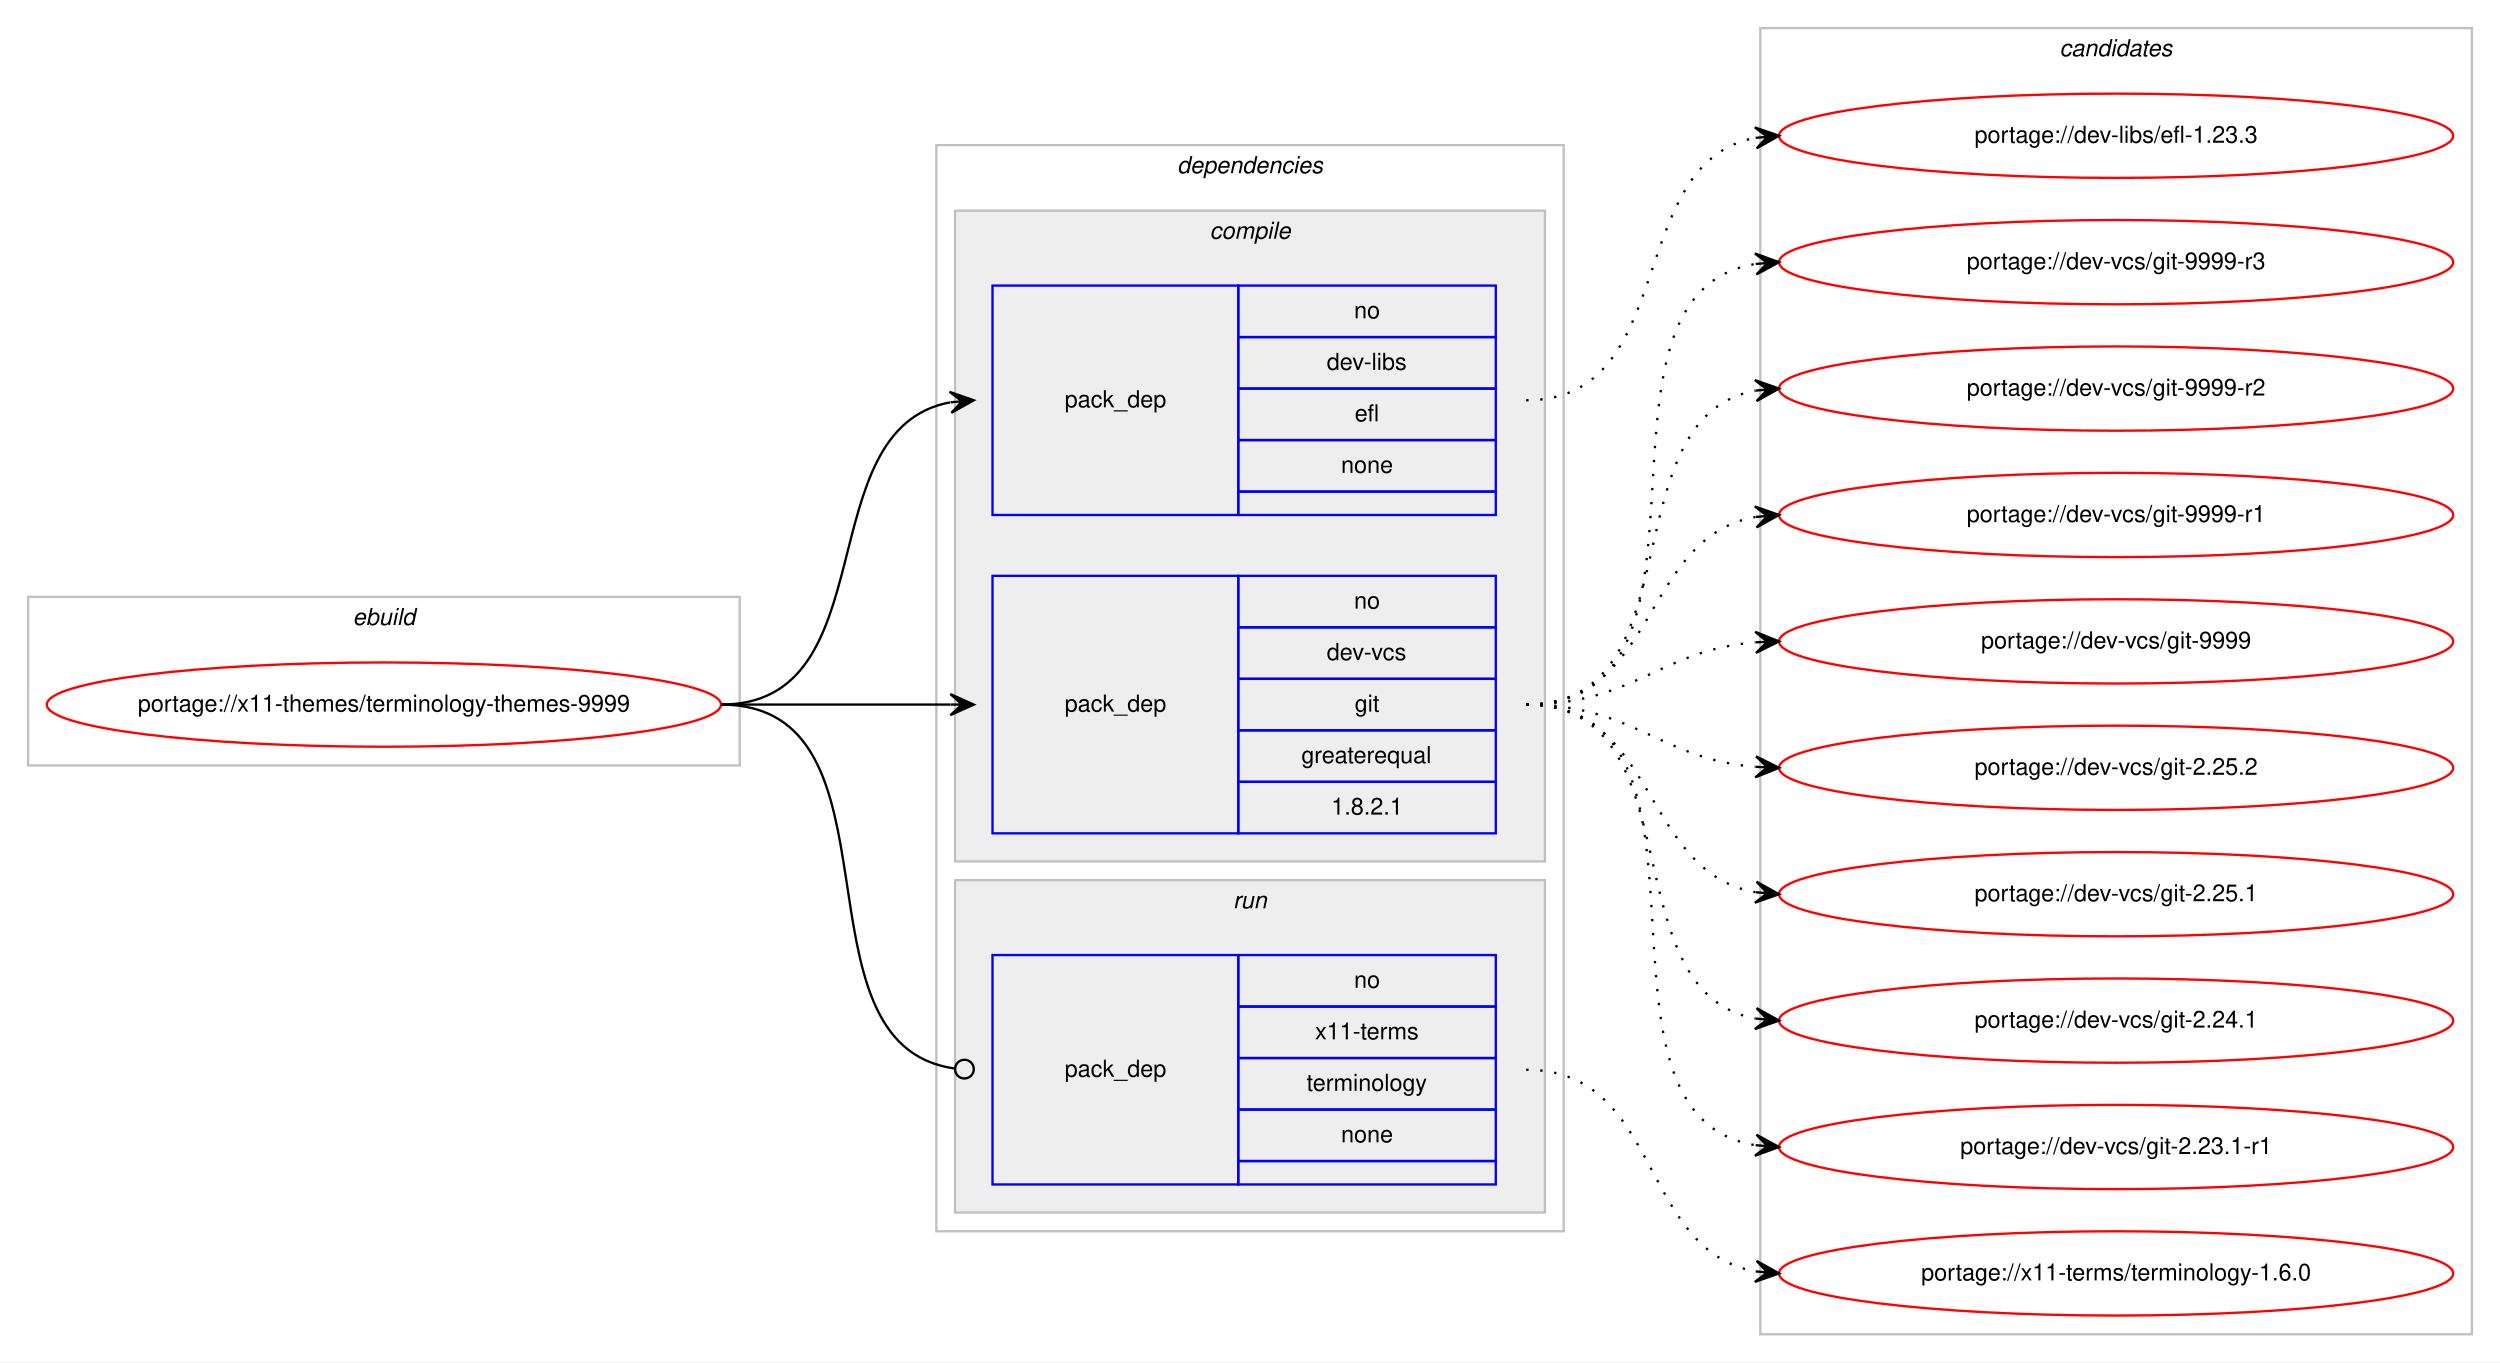
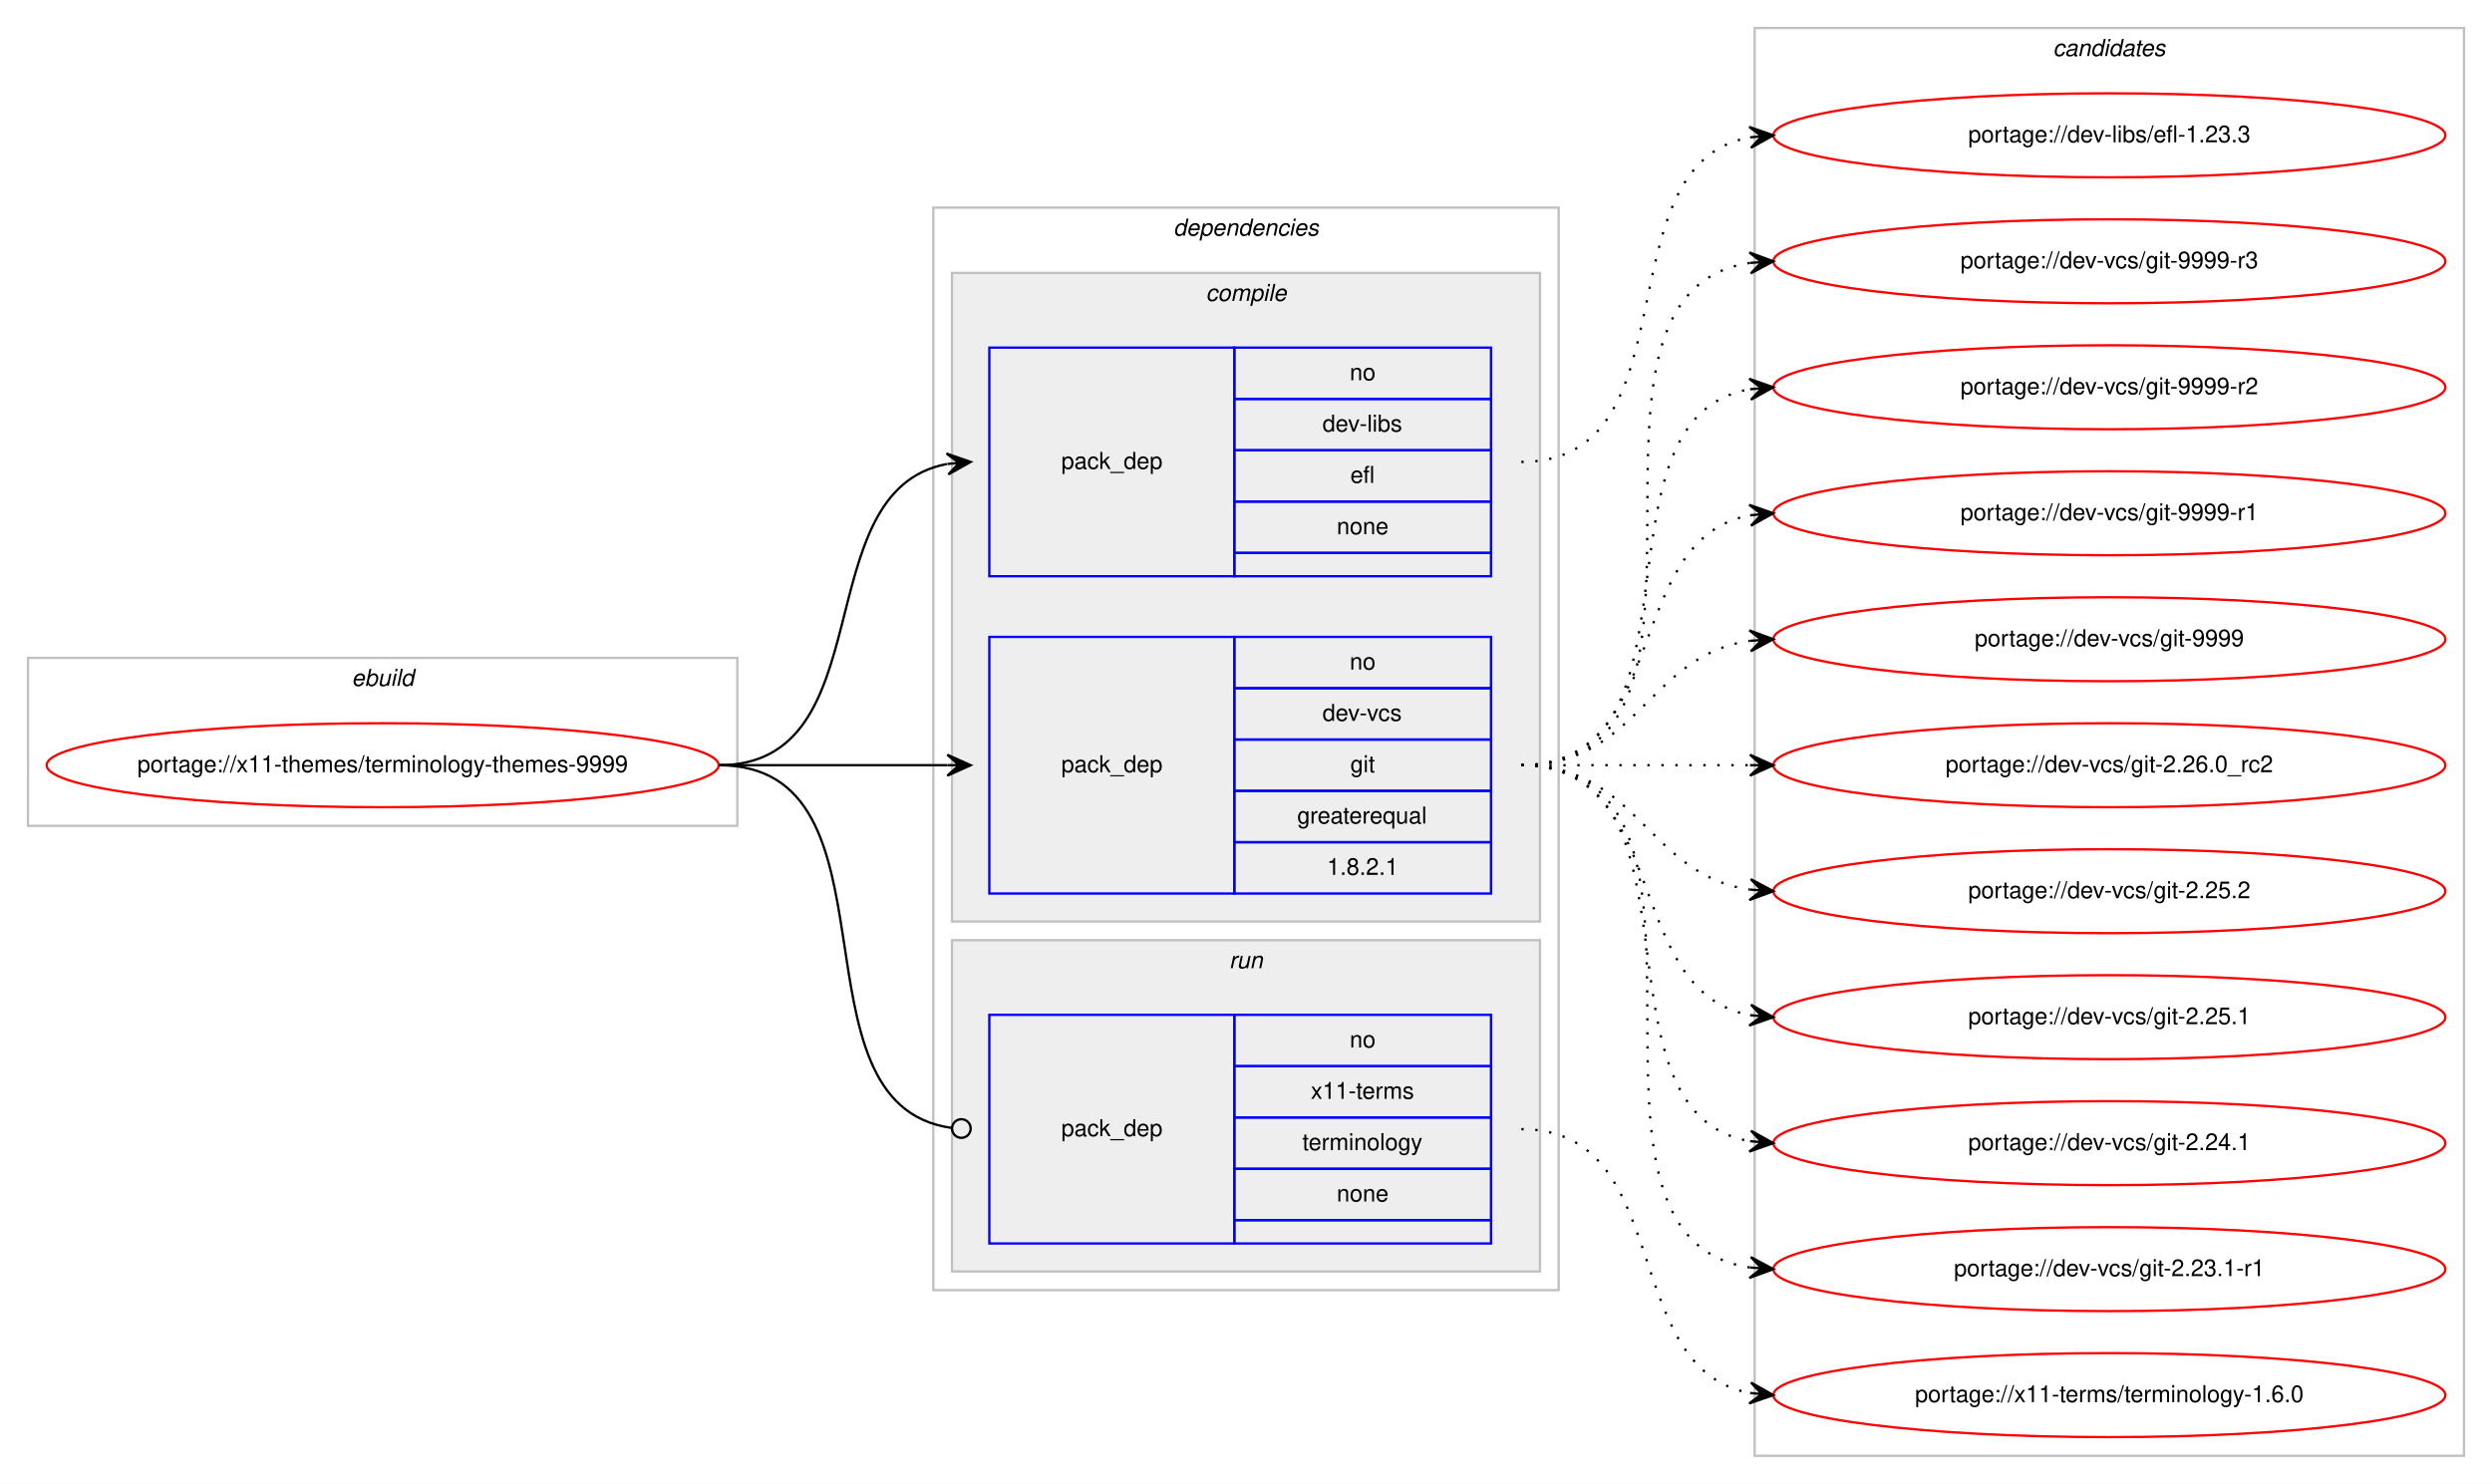
- <svg xmlns="http://www.w3.org/2000/svg" xmlns:xlink="http://www.w3.org/1999/xlink" width="1068pt" height="582pt" viewBox="0.00 0.00 1068.00 582.00">
-   <g id="graph0" class="graph" transform="scale(1 1) rotate(0) translate(4 578)">
-     <polygon fill="#ffffff" stroke="transparent" points="-4,4 -4,-578 1064,-578 1064,4 -4,4" />
+ <svg xmlns="http://www.w3.org/2000/svg" xmlns:xlink="http://www.w3.org/1999/xlink" width="1068pt" height="636pt" viewBox="0.00 0.00 1068.00 636.00">
+   <g id="graph0" class="graph" transform="scale(1 1) rotate(0) translate(4 632)">
+     <polygon fill="#ffffff" stroke="transparent" points="-4,4 -4,-632 1064,-632 1064,4 -4,4" />
    <g id="clust1" class="cluster">
-       <polygon fill="none" stroke="#c0c0c0" points="8,-251 8,-323 312,-323 312,-251 8,-251" />
-       <text text-anchor="start" x="146.663" y="-311" font-family="Helvetica,sans-Serif" font-style="italic" font-size="10.00" fill="#000000">ebuild</text>
+       <polygon fill="none" stroke="#c0c0c0" points="8,-278 8,-350 312,-350 312,-278 8,-278" />
+       <text text-anchor="start" x="146.663" y="-338" font-family="Helvetica,sans-Serif" font-style="italic" font-size="10.00" fill="#000000">ebuild</text>
    </g>
    <g id="clust2" class="cluster">
-       <polygon fill="none" stroke="#c0c0c0" points="396,-52 396,-516 664,-516 664,-52 396,-52" />
-       <text text-anchor="start" x="498.875" y="-504" font-family="Helvetica,sans-Serif" font-style="italic" font-size="10.00" fill="#000000">dependencies</text>
+       <polygon fill="none" stroke="#c0c0c0" points="396,-79 396,-543 664,-543 664,-79 396,-79" />
+       <text text-anchor="start" x="498.875" y="-531" font-family="Helvetica,sans-Serif" font-style="italic" font-size="10.00" fill="#000000">dependencies</text>
    </g>
    <g id="clust3" class="cluster">
-       <polygon fill="#eeeeee" stroke="#c0c0c0" points="404,-210 404,-488 656,-488 656,-210 404,-210" />
-       <text text-anchor="start" x="512.778" y="-476" font-family="Helvetica,sans-Serif" font-style="italic" font-size="10.00" fill="#000000">compile</text>
+       <polygon fill="#eeeeee" stroke="#c0c0c0" points="404,-237 404,-515 656,-515 656,-237 404,-237" />
+       <text text-anchor="start" x="512.778" y="-503" font-family="Helvetica,sans-Serif" font-style="italic" font-size="10.00" fill="#000000">compile</text>
    </g>
    <g id="clust7" class="cluster">
-       <polygon fill="#eeeeee" stroke="#c0c0c0" points="404,-60 404,-202 656,-202 656,-60 404,-60" />
-       <text text-anchor="start" x="522.777" y="-190" font-family="Helvetica,sans-Serif" font-style="italic" font-size="10.00" fill="#000000">run</text>
+       <polygon fill="#eeeeee" stroke="#c0c0c0" points="404,-87 404,-229 656,-229 656,-87 404,-87" />
+       <text text-anchor="start" x="522.777" y="-217" font-family="Helvetica,sans-Serif" font-style="italic" font-size="10.00" fill="#000000">run</text>
    </g>
    <g id="clust9" class="cluster">
-       <polygon fill="none" stroke="#c0c0c0" points="748,-8 748,-566 1052,-566 1052,-8 748,-8" />
-       <text text-anchor="start" x="875.824" y="-554" font-family="Helvetica,sans-Serif" font-style="italic" font-size="10.00" fill="#000000">candidates</text>
+       <polygon fill="none" stroke="#c0c0c0" points="748,-8 748,-620 1052,-620 1052,-8 748,-8" />
+       <text text-anchor="start" x="875.824" y="-608" font-family="Helvetica,sans-Serif" font-style="italic" font-size="10.00" fill="#000000">candidates</text>
    </g>
    <g id="node1" class="node">
      <g id="a_node1">
        <a xlink:href="../x11-themes/terminology-themes-9999.svg" xlink:title="portage://x11-themes/terminology-themes-9999">
-           <ellipse fill="none" stroke="#ff0000" cx="160" cy="-277" rx="144" ry="18" />
-           <text text-anchor="middle" x="160" y="-274" font-family="Helvetica,sans-Serif" font-size="10.00" fill="#000000">portage://x11-themes/terminology-themes-9999</text>
+           <ellipse fill="none" stroke="#ff0000" cx="160" cy="-304" rx="144" ry="18" />
+           <text text-anchor="middle" x="160" y="-301" font-family="Helvetica,sans-Serif" font-size="10.00" fill="#000000">portage://x11-themes/terminology-themes-9999</text>
        </a>
      </g>
    </g>
    <g id="node2" class="node">
-       <polygon fill="none" stroke="#0000ff" points="420,-358 420,-456 525,-456 525,-358 420,-358" />
-       <text text-anchor="start" x="450.823" y="-404" font-family="Helvetica,sans-Serif" font-size="10.00" fill="#000000">pack_dep</text>
-       <polygon fill="none" stroke="#0000ff" points="525,-434 525,-456 635,-456 635,-434 525,-434" />
-       <text text-anchor="start" x="574.441" y="-442" font-family="Helvetica,sans-Serif" font-size="10.00" fill="#000000">no</text>
-       <polygon fill="none" stroke="#0000ff" points="525,-412 525,-434 635,-434 635,-412 525,-412" />
-       <text text-anchor="start" x="562.778" y="-420" font-family="Helvetica,sans-Serif" font-size="10.00" fill="#000000">dev-libs</text>
-       <polygon fill="none" stroke="#0000ff" points="525,-390 525,-412 635,-412 635,-390 525,-390" />
-       <text text-anchor="start" x="574.721" y="-398" font-family="Helvetica,sans-Serif" font-size="10.00" fill="#000000">efl</text>
-       <polygon fill="none" stroke="#0000ff" points="525,-368 525,-390 635,-390 635,-368 525,-368" />
-       <text text-anchor="start" x="568.882" y="-376" font-family="Helvetica,sans-Serif" font-size="10.00" fill="#000000">none</text>
-       <polygon fill="none" stroke="#0000ff" points="525,-358 525,-368 635,-368 635,-358 525,-358" />
+       <polygon fill="none" stroke="#0000ff" points="420,-385 420,-483 525,-483 525,-385 420,-385" />
+       <text text-anchor="start" x="450.823" y="-431" font-family="Helvetica,sans-Serif" font-size="10.00" fill="#000000">pack_dep</text>
+       <polygon fill="none" stroke="#0000ff" points="525,-461 525,-483 635,-483 635,-461 525,-461" />
+       <text text-anchor="start" x="574.441" y="-469" font-family="Helvetica,sans-Serif" font-size="10.00" fill="#000000">no</text>
+       <polygon fill="none" stroke="#0000ff" points="525,-439 525,-461 635,-461 635,-439 525,-439" />
+       <text text-anchor="start" x="562.778" y="-447" font-family="Helvetica,sans-Serif" font-size="10.00" fill="#000000">dev-libs</text>
+       <polygon fill="none" stroke="#0000ff" points="525,-417 525,-439 635,-439 635,-417 525,-417" />
+       <text text-anchor="start" x="574.721" y="-425" font-family="Helvetica,sans-Serif" font-size="10.00" fill="#000000">efl</text>
+       <polygon fill="none" stroke="#0000ff" points="525,-395 525,-417 635,-417 635,-395 525,-395" />
+       <text text-anchor="start" x="568.882" y="-403" font-family="Helvetica,sans-Serif" font-size="10.00" fill="#000000">none</text>
+       <polygon fill="none" stroke="#0000ff" points="525,-385 525,-395 635,-395 635,-385 525,-385" />
    </g>
    <g id="edge1" class="edge">
-       <path fill="none" stroke="#000000" d="M304,-277C375.447,-277 340.729,-394.615 401.809,-406.1" />
-       <polygon fill="#000000" stroke="#000000" points="412,-407 401.643,-410.603 407.019,-406.56 402.039,-406.121 402.039,-406.121 402.039,-406.121 407.019,-406.56 402.434,-401.638 412,-407 412,-407" />
+       <path fill="none" stroke="#000000" d="M304,-304C375.447,-304 340.729,-421.615 401.809,-433.1" />
+       <polygon fill="#000000" stroke="#000000" points="412,-434 401.643,-437.603 407.019,-433.56 402.039,-433.121 402.039,-433.121 402.039,-433.121 407.019,-433.56 402.434,-428.638 412,-434 412,-434" />
    </g>
    <g id="node3" class="node">
-       <polygon fill="none" stroke="#0000ff" points="420,-222 420,-332 525,-332 525,-222 420,-222" />
-       <text text-anchor="start" x="450.823" y="-274" font-family="Helvetica,sans-Serif" font-size="10.00" fill="#000000">pack_dep</text>
-       <polygon fill="none" stroke="#0000ff" points="525,-310 525,-332 635,-332 635,-310 525,-310" />
-       <text text-anchor="start" x="574.441" y="-318" font-family="Helvetica,sans-Serif" font-size="10.00" fill="#000000">no</text>
-       <polygon fill="none" stroke="#0000ff" points="525,-288 525,-310 635,-310 635,-288 525,-288" />
-       <text text-anchor="start" x="562.777" y="-296" font-family="Helvetica,sans-Serif" font-size="10.00" fill="#000000">dev-vcs</text>
-       <polygon fill="none" stroke="#0000ff" points="525,-266 525,-288 635,-288 635,-266 525,-266" />
-       <text text-anchor="start" x="574.721" y="-274" font-family="Helvetica,sans-Serif" font-size="10.00" fill="#000000">git</text>
-       <polygon fill="none" stroke="#0000ff" points="525,-244 525,-266 635,-266 635,-244 525,-244" />
-       <text text-anchor="start" x="551.936" y="-252" font-family="Helvetica,sans-Serif" font-size="10.00" fill="#000000">greaterequal</text>
-       <polygon fill="none" stroke="#0000ff" points="525,-222 525,-244 635,-244 635,-222 525,-222" />
-       <text text-anchor="start" x="564.713" y="-230" font-family="Helvetica,sans-Serif" font-size="10.00" fill="#000000">1.8.2.1</text>
+       <polygon fill="none" stroke="#0000ff" points="420,-249 420,-359 525,-359 525,-249 420,-249" />
+       <text text-anchor="start" x="450.823" y="-301" font-family="Helvetica,sans-Serif" font-size="10.00" fill="#000000">pack_dep</text>
+       <polygon fill="none" stroke="#0000ff" points="525,-337 525,-359 635,-359 635,-337 525,-337" />
+       <text text-anchor="start" x="574.441" y="-345" font-family="Helvetica,sans-Serif" font-size="10.00" fill="#000000">no</text>
+       <polygon fill="none" stroke="#0000ff" points="525,-315 525,-337 635,-337 635,-315 525,-315" />
+       <text text-anchor="start" x="562.777" y="-323" font-family="Helvetica,sans-Serif" font-size="10.00" fill="#000000">dev-vcs</text>
+       <polygon fill="none" stroke="#0000ff" points="525,-293 525,-315 635,-315 635,-293 525,-293" />
+       <text text-anchor="start" x="574.721" y="-301" font-family="Helvetica,sans-Serif" font-size="10.00" fill="#000000">git</text>
+       <polygon fill="none" stroke="#0000ff" points="525,-271 525,-293 635,-293 635,-271 525,-271" />
+       <text text-anchor="start" x="551.936" y="-279" font-family="Helvetica,sans-Serif" font-size="10.00" fill="#000000">greaterequal</text>
+       <polygon fill="none" stroke="#0000ff" points="525,-249 525,-271 635,-271 635,-249 525,-249" />
+       <text text-anchor="start" x="564.713" y="-257" font-family="Helvetica,sans-Serif" font-size="10.00" fill="#000000">1.8.2.1</text>
    </g>
    <g id="edge2" class="edge">
-       <path fill="none" stroke="#000000" d="M304,-277C348.438,-277 362.02,-277 401.878,-277" />
-       <polygon fill="#000000" stroke="#000000" points="412,-277 402,-281.5 407,-277 402,-277 402,-277 402,-277 407,-277 402,-272.5 412,-277 412,-277" />
+       <path fill="none" stroke="#000000" d="M304,-304C348.438,-304 362.02,-304 401.878,-304" />
+       <polygon fill="#000000" stroke="#000000" points="412,-304 402,-308.5 407,-304 402,-304 402,-304 402,-304 407,-304 402,-299.5 412,-304 412,-304" />
    </g>
    <g id="node4" class="node">
-       <polygon fill="none" stroke="#0000ff" points="420,-72 420,-170 525,-170 525,-72 420,-72" />
-       <text text-anchor="start" x="450.823" y="-118" font-family="Helvetica,sans-Serif" font-size="10.00" fill="#000000">pack_dep</text>
-       <polygon fill="none" stroke="#0000ff" points="525,-148 525,-170 635,-170 635,-148 525,-148" />
-       <text text-anchor="start" x="574.441" y="-156" font-family="Helvetica,sans-Serif" font-size="10.00" fill="#000000">no</text>
-       <polygon fill="none" stroke="#0000ff" points="525,-126 525,-148 635,-148 635,-126 525,-126" />
-       <text text-anchor="start" x="557.779" y="-134" font-family="Helvetica,sans-Serif" font-size="10.00" fill="#000000">x11-terms</text>
-       <polygon fill="none" stroke="#0000ff" points="525,-104 525,-126 635,-126 635,-104 525,-104" />
-       <text text-anchor="start" x="554.165" y="-112" font-family="Helvetica,sans-Serif" font-size="10.00" fill="#000000">terminology</text>
-       <polygon fill="none" stroke="#0000ff" points="525,-82 525,-104 635,-104 635,-82 525,-82" />
-       <text text-anchor="start" x="568.882" y="-90" font-family="Helvetica,sans-Serif" font-size="10.00" fill="#000000">none</text>
-       <polygon fill="none" stroke="#0000ff" points="525,-72 525,-82 635,-82 635,-72 525,-72" />
+       <polygon fill="none" stroke="#0000ff" points="420,-99 420,-197 525,-197 525,-99 420,-99" />
+       <text text-anchor="start" x="450.823" y="-145" font-family="Helvetica,sans-Serif" font-size="10.00" fill="#000000">pack_dep</text>
+       <polygon fill="none" stroke="#0000ff" points="525,-175 525,-197 635,-197 635,-175 525,-175" />
+       <text text-anchor="start" x="574.441" y="-183" font-family="Helvetica,sans-Serif" font-size="10.00" fill="#000000">no</text>
+       <polygon fill="none" stroke="#0000ff" points="525,-153 525,-175 635,-175 635,-153 525,-153" />
+       <text text-anchor="start" x="557.779" y="-161" font-family="Helvetica,sans-Serif" font-size="10.00" fill="#000000">x11-terms</text>
+       <polygon fill="none" stroke="#0000ff" points="525,-131 525,-153 635,-153 635,-131 525,-131" />
+       <text text-anchor="start" x="554.165" y="-139" font-family="Helvetica,sans-Serif" font-size="10.00" fill="#000000">terminology</text>
+       <polygon fill="none" stroke="#0000ff" points="525,-109 525,-131 635,-131 635,-109 525,-109" />
+       <text text-anchor="start" x="568.882" y="-117" font-family="Helvetica,sans-Serif" font-size="10.00" fill="#000000">none</text>
+       <polygon fill="none" stroke="#0000ff" points="525,-99 525,-109 635,-109 635,-99 525,-99" />
    </g>
    <g id="edge3" class="edge">
-       <path fill="none" stroke="#000000" d="M304,-277C385.363,-277 331.758,-131.776 403.631,-121.565" />
-       <ellipse fill="none" stroke="#000000" cx="408.009" cy="-121.269" rx="4" ry="4" />
+       <path fill="none" stroke="#000000" d="M304,-304C385.363,-304 331.758,-158.776 403.631,-148.565" />
+       <ellipse fill="none" stroke="#000000" cx="408.009" cy="-148.269" rx="4" ry="4" />
    </g>
    <g id="node5" class="node">
      <g id="a_node5">
        <a xlink:href="../dev-libs/efl-1.23.3.svg" xlink:title="portage://dev-libs/efl-1.23.3">
-           <ellipse fill="none" stroke="#ff0000" cx="900" cy="-520" rx="144" ry="18" />
-           <text text-anchor="middle" x="900" y="-517" font-family="Helvetica,sans-Serif" font-size="10.00" fill="#000000">portage://dev-libs/efl-1.23.3</text>
+           <ellipse fill="none" stroke="#ff0000" cx="900" cy="-574" rx="144" ry="18" />
+           <text text-anchor="middle" x="900" y="-571" font-family="Helvetica,sans-Serif" font-size="10.00" fill="#000000">portage://dev-libs/efl-1.23.3</text>
        </a>
      </g>
    </g>
    <g id="edge4" class="edge">
-       <path fill="none" stroke="#000000" stroke-dasharray="1,5" d="M648,-407C713.808,-407 689.513,-508.396 745.818,-519.09" />
-       <polygon fill="#000000" stroke="#000000" points="756,-520 745.639,-523.592 751.02,-519.555 746.04,-519.11 746.04,-519.11 746.04,-519.11 751.02,-519.555 746.44,-514.628 756,-520 756,-520" />
+       <path fill="none" stroke="#000000" stroke-dasharray="1,5" d="M648,-434C722.901,-434 681.744,-561.183 745.765,-573.106" />
+       <polygon fill="#000000" stroke="#000000" points="756,-574 745.646,-577.613 751.019,-573.565 746.038,-573.13 746.038,-573.13 746.038,-573.13 751.019,-573.565 746.429,-568.647 756,-574 756,-574" />
    </g>
    <g id="node6" class="node">
      <g id="a_node6">
        <a xlink:href="../dev-vcs/git-9999-r3.svg" xlink:title="portage://dev-vcs/git-9999-r3">
-           <ellipse fill="none" stroke="#ff0000" cx="900" cy="-466" rx="144" ry="18" />
-           <text text-anchor="middle" x="900" y="-463" font-family="Helvetica,sans-Serif" font-size="10.00" fill="#000000">portage://dev-vcs/git-9999-r3</text>
+           <ellipse fill="none" stroke="#ff0000" cx="900" cy="-520" rx="144" ry="18" />
+           <text text-anchor="middle" x="900" y="-517" font-family="Helvetica,sans-Serif" font-size="10.00" fill="#000000">portage://dev-vcs/git-9999-r3</text>
        </a>
      </g>
    </g>
    <g id="edge5" class="edge">
-       <path fill="none" stroke="#000000" stroke-dasharray="1,5" d="M648,-277C741.157,-277 665.347,-452.233 745.964,-465.238" />
-       <polygon fill="#000000" stroke="#000000" points="756,-466 745.688,-469.73 751.014,-465.622 746.029,-465.243 746.029,-465.243 746.029,-465.243 751.014,-465.622 746.369,-460.756 756,-466 756,-466" />
+       <path fill="none" stroke="#000000" stroke-dasharray="1,5" d="M648,-304C751.768,-304 655.516,-505.894 746.001,-519.301" />
+       <polygon fill="#000000" stroke="#000000" points="756,-520 745.711,-523.792 751.012,-519.652 746.024,-519.303 746.024,-519.303 746.024,-519.303 751.012,-519.652 746.338,-514.814 756,-520 756,-520" />
    </g>
    <g id="node7" class="node">
      <g id="a_node7">
        <a xlink:href="../dev-vcs/git-9999-r2.svg" xlink:title="portage://dev-vcs/git-9999-r2">
-           <ellipse fill="none" stroke="#ff0000" cx="900" cy="-412" rx="144" ry="18" />
-           <text text-anchor="middle" x="900" y="-409" font-family="Helvetica,sans-Serif" font-size="10.00" fill="#000000">portage://dev-vcs/git-9999-r2</text>
+           <ellipse fill="none" stroke="#ff0000" cx="900" cy="-466" rx="144" ry="18" />
+           <text text-anchor="middle" x="900" y="-463" font-family="Helvetica,sans-Serif" font-size="10.00" fill="#000000">portage://dev-vcs/git-9999-r2</text>
        </a>
      </g>
    </g>
    <g id="edge6" class="edge">
-       <path fill="none" stroke="#000000" stroke-dasharray="1,5" d="M648,-277C721.236,-277 683.175,-399.64 745.977,-411.138" />
-       <polygon fill="#000000" stroke="#000000" points="756,-412 745.651,-415.626 751.018,-411.572 746.037,-411.143 746.037,-411.143 746.037,-411.143 751.018,-411.572 746.423,-406.659 756,-412 756,-412" />
+       <path fill="none" stroke="#000000" stroke-dasharray="1,5" d="M648,-304C730.815,-304 674.779,-452.377 745.661,-465.128" />
+       <polygon fill="#000000" stroke="#000000" points="756,-466 745.657,-469.644 751.018,-465.58 746.035,-465.16 746.035,-465.16 746.035,-465.16 751.018,-465.58 746.413,-460.676 756,-466 756,-466" />
    </g>
    <g id="node8" class="node">
      <g id="a_node8">
        <a xlink:href="../dev-vcs/git-9999-r1.svg" xlink:title="portage://dev-vcs/git-9999-r1">
-           <ellipse fill="none" stroke="#ff0000" cx="900" cy="-358" rx="144" ry="18" />
-           <text text-anchor="middle" x="900" y="-355" font-family="Helvetica,sans-Serif" font-size="10.00" fill="#000000">portage://dev-vcs/git-9999-r1</text>
+           <ellipse fill="none" stroke="#ff0000" cx="900" cy="-412" rx="144" ry="18" />
+           <text text-anchor="middle" x="900" y="-409" font-family="Helvetica,sans-Serif" font-size="10.00" fill="#000000">portage://dev-vcs/git-9999-r1</text>
        </a>
      </g>
    </g>
    <g id="edge7" class="edge">
-       <path fill="none" stroke="#000000" stroke-dasharray="1,5" d="M648,-277C704.367,-277 697.189,-348.488 745.861,-357.145" />
-       <polygon fill="#000000" stroke="#000000" points="756,-358 745.657,-361.644 751.018,-357.58 746.035,-357.16 746.035,-357.16 746.035,-357.16 751.018,-357.58 746.413,-352.676 756,-358 756,-358" />
+       <path fill="none" stroke="#000000" stroke-dasharray="1,5" d="M648,-304C712.303,-304 690.78,-400.91 746.031,-411.131" />
+       <polygon fill="#000000" stroke="#000000" points="756,-412 745.647,-415.614 751.019,-411.566 746.038,-411.131 746.038,-411.131 746.038,-411.131 751.019,-411.566 746.429,-406.648 756,-412 756,-412" />
    </g>
    <g id="node9" class="node">
      <g id="a_node9">
        <a xlink:href="../dev-vcs/git-9999.svg" xlink:title="portage://dev-vcs/git-9999">
-           <ellipse fill="none" stroke="#ff0000" cx="900" cy="-304" rx="144" ry="18" />
-           <text text-anchor="middle" x="900" y="-301" font-family="Helvetica,sans-Serif" font-size="10.00" fill="#000000">portage://dev-vcs/git-9999</text>
+           <ellipse fill="none" stroke="#ff0000" cx="900" cy="-358" rx="144" ry="18" />
+           <text text-anchor="middle" x="900" y="-355" font-family="Helvetica,sans-Serif" font-size="10.00" fill="#000000">portage://dev-vcs/git-9999</text>
        </a>
      </g>
    </g>
    <g id="edge8" class="edge">
-       <path fill="none" stroke="#000000" stroke-dasharray="1,5" d="M648,-277C693.902,-277 705.004,-300.239 745.876,-303.597" />
-       <polygon fill="#000000" stroke="#000000" points="756,-304 745.829,-308.099 751.004,-303.801 746.008,-303.603 746.008,-303.603 746.008,-303.603 751.004,-303.801 746.187,-299.106 756,-304 756,-304" />
+       <path fill="none" stroke="#000000" stroke-dasharray="1,5" d="M648,-304C698.102,-304 702.012,-351.066 745.979,-357.317" />
+       <polygon fill="#000000" stroke="#000000" points="756,-358 745.717,-361.81 751.012,-357.66 746.023,-357.32 746.023,-357.32 746.023,-357.32 751.012,-357.66 746.329,-352.831 756,-358 756,-358" />
    </g>
    <g id="node10" class="node">
      <g id="a_node10">
+         <a xlink:href="../dev-vcs/git-2.26.0_rc2.svg" xlink:title="portage://dev-vcs/git-2.26.0_rc2">
+           <ellipse fill="none" stroke="#ff0000" cx="900" cy="-304" rx="144" ry="18" />
+           <text text-anchor="middle" x="900" y="-301" font-family="Helvetica,sans-Serif" font-size="10.00" fill="#000000">portage://dev-vcs/git-2.26.0_rc2</text>
+         </a>
+       </g>
+     </g>
+     <g id="edge9" class="edge">
+       <path fill="none" stroke="#000000" stroke-dasharray="1,5" d="M648,-304C692.438,-304 706.02,-304 745.878,-304" />
+       <polygon fill="#000000" stroke="#000000" points="756,-304 746,-308.5 751,-304 746,-304 746,-304 746,-304 751,-304 746,-299.5 756,-304 756,-304" />
+     </g>
+     <g id="node11" class="node">
+       <g id="a_node11">
        <a xlink:href="../dev-vcs/git-2.25.2.svg" xlink:title="portage://dev-vcs/git-2.25.2">
          <ellipse fill="none" stroke="#ff0000" cx="900" cy="-250" rx="144" ry="18" />
          <text text-anchor="middle" x="900" y="-247" font-family="Helvetica,sans-Serif" font-size="10.00" fill="#000000">portage://dev-vcs/git-2.25.2</text>
        </a>
      </g>
    </g>
-     <g id="edge9" class="edge">
-       <path fill="none" stroke="#000000" stroke-dasharray="1,5" d="M648,-277C693.902,-277 705.004,-253.761 745.876,-250.403" />
-       <polygon fill="#000000" stroke="#000000" points="756,-250 746.187,-254.894 751.004,-250.199 746.008,-250.398 746.008,-250.398 746.008,-250.398 751.004,-250.199 745.829,-245.901 756,-250 756,-250" />
-     </g>
-     <g id="node11" class="node">
-       <g id="a_node11">
+     <g id="edge10" class="edge">
+       <path fill="none" stroke="#000000" stroke-dasharray="1,5" d="M648,-304C698.102,-304 702.012,-256.934 745.979,-250.683" />
+       <polygon fill="#000000" stroke="#000000" points="756,-250 746.329,-255.169 751.012,-250.34 746.023,-250.68 746.023,-250.68 746.023,-250.68 751.012,-250.34 745.717,-246.19 756,-250 756,-250" />
+     </g>
+     <g id="node12" class="node">
+       <g id="a_node12">
        <a xlink:href="../dev-vcs/git-2.25.1.svg" xlink:title="portage://dev-vcs/git-2.25.1">
          <ellipse fill="none" stroke="#ff0000" cx="900" cy="-196" rx="144" ry="18" />
          <text text-anchor="middle" x="900" y="-193" font-family="Helvetica,sans-Serif" font-size="10.00" fill="#000000">portage://dev-vcs/git-2.25.1</text>
        </a>
      </g>
    </g>
-     <g id="edge10" class="edge">
-       <path fill="none" stroke="#000000" stroke-dasharray="1,5" d="M648,-277C704.367,-277 697.189,-205.512 745.861,-196.855" />
-       <polygon fill="#000000" stroke="#000000" points="756,-196 746.413,-201.324 751.018,-196.42 746.035,-196.84 746.035,-196.84 746.035,-196.84 751.018,-196.42 745.657,-192.356 756,-196 756,-196" />
-     </g>
-     <g id="node12" class="node">
-       <g id="a_node12">
+     <g id="edge11" class="edge">
+       <path fill="none" stroke="#000000" stroke-dasharray="1,5" d="M648,-304C712.303,-304 690.78,-207.09 746.031,-196.869" />
+       <polygon fill="#000000" stroke="#000000" points="756,-196 746.429,-201.352 751.019,-196.434 746.038,-196.869 746.038,-196.869 746.038,-196.869 751.019,-196.434 745.647,-192.386 756,-196 756,-196" />
+     </g>
+     <g id="node13" class="node">
+       <g id="a_node13">
        <a xlink:href="../dev-vcs/git-2.24.1.svg" xlink:title="portage://dev-vcs/git-2.24.1">
          <ellipse fill="none" stroke="#ff0000" cx="900" cy="-142" rx="144" ry="18" />
          <text text-anchor="middle" x="900" y="-139" font-family="Helvetica,sans-Serif" font-size="10.00" fill="#000000">portage://dev-vcs/git-2.24.1</text>
        </a>
      </g>
    </g>
-     <g id="edge11" class="edge">
-       <path fill="none" stroke="#000000" stroke-dasharray="1,5" d="M648,-277C721.236,-277 683.175,-154.36 745.977,-142.862" />
-       <polygon fill="#000000" stroke="#000000" points="756,-142 746.423,-147.34 751.018,-142.429 746.037,-142.857 746.037,-142.857 746.037,-142.857 751.018,-142.429 745.651,-138.374 756,-142 756,-142" />
-     </g>
-     <g id="node13" class="node">
-       <g id="a_node13">
+     <g id="edge12" class="edge">
+       <path fill="none" stroke="#000000" stroke-dasharray="1,5" d="M648,-304C730.815,-304 674.779,-155.623 745.661,-142.872" />
+       <polygon fill="#000000" stroke="#000000" points="756,-142 746.413,-147.324 751.018,-142.42 746.035,-142.84 746.035,-142.84 746.035,-142.84 751.018,-142.42 745.657,-138.356 756,-142 756,-142" />
+     </g>
+     <g id="node14" class="node">
+       <g id="a_node14">
        <a xlink:href="../dev-vcs/git-2.23.1-r1.svg" xlink:title="portage://dev-vcs/git-2.23.1-r1">
          <ellipse fill="none" stroke="#ff0000" cx="900" cy="-88" rx="144" ry="18" />
          <text text-anchor="middle" x="900" y="-85" font-family="Helvetica,sans-Serif" font-size="10.00" fill="#000000">portage://dev-vcs/git-2.23.1-r1</text>
        </a>
      </g>
    </g>
-     <g id="edge12" class="edge">
-       <path fill="none" stroke="#000000" stroke-dasharray="1,5" d="M648,-277C741.157,-277 665.347,-101.767 745.964,-88.761" />
-       <polygon fill="#000000" stroke="#000000" points="756,-88 746.369,-93.244 751.014,-88.378 746.029,-88.757 746.029,-88.757 746.029,-88.757 751.014,-88.378 745.688,-84.27 756,-88 756,-88" />
-     </g>
-     <g id="node14" class="node">
-       <g id="a_node14">
+     <g id="edge13" class="edge">
+       <path fill="none" stroke="#000000" stroke-dasharray="1,5" d="M648,-304C751.768,-304 655.516,-102.106 746.001,-88.699" />
+       <polygon fill="#000000" stroke="#000000" points="756,-88 746.338,-93.186 751.012,-88.349 746.024,-88.697 746.024,-88.697 746.024,-88.697 751.012,-88.349 745.711,-84.208 756,-88 756,-88" />
+     </g>
+     <g id="node15" class="node">
+       <g id="a_node15">
        <a xlink:href="../x11-terms/terminology-1.6.0.svg" xlink:title="portage://x11-terms/terminology-1.6.0">
          <ellipse fill="none" stroke="#ff0000" cx="900" cy="-34" rx="144" ry="18" />
          <text text-anchor="middle" x="900" y="-31" font-family="Helvetica,sans-Serif" font-size="10.00" fill="#000000">portage://x11-terms/terminology-1.6.0</text>
        </a>
      </g>
    </g>
-     <g id="edge13" class="edge">
-       <path fill="none" stroke="#000000" stroke-dasharray="1,5" d="M648,-121C706.025,-121 695.889,-43.897 745.927,-34.861" />
-       <polygon fill="#000000" stroke="#000000" points="756,-34 746.42,-39.335 751.018,-34.426 746.036,-34.852 746.036,-34.852 746.036,-34.852 751.018,-34.426 745.653,-30.368 756,-34 756,-34" />
+     <g id="edge14" class="edge">
+       <path fill="none" stroke="#000000" stroke-dasharray="1,5" d="M648,-148C714.113,-148 689.256,-45.706 745.774,-34.918" />
+       <polygon fill="#000000" stroke="#000000" points="756,-34 746.442,-39.376 751.02,-34.447 746.04,-34.894 746.04,-34.894 746.04,-34.894 751.02,-34.447 745.638,-30.412 756,-34 756,-34" />
    </g>
  </g>
</svg>
